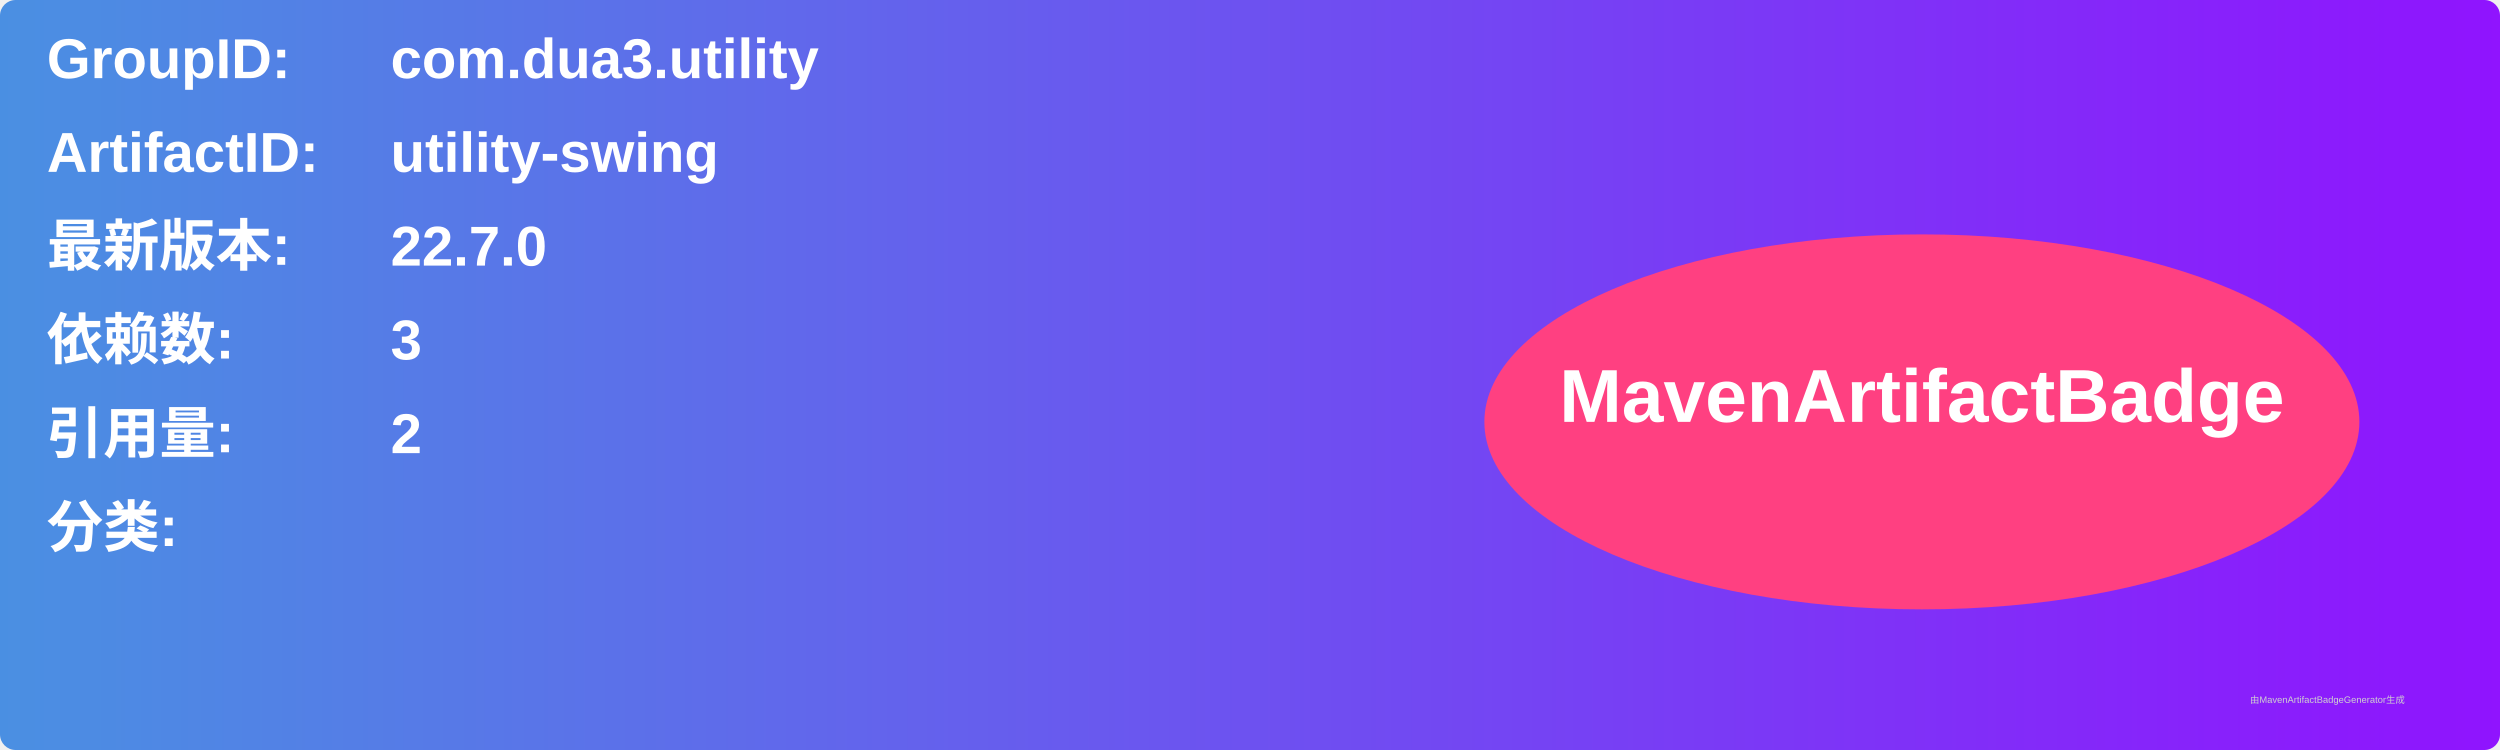
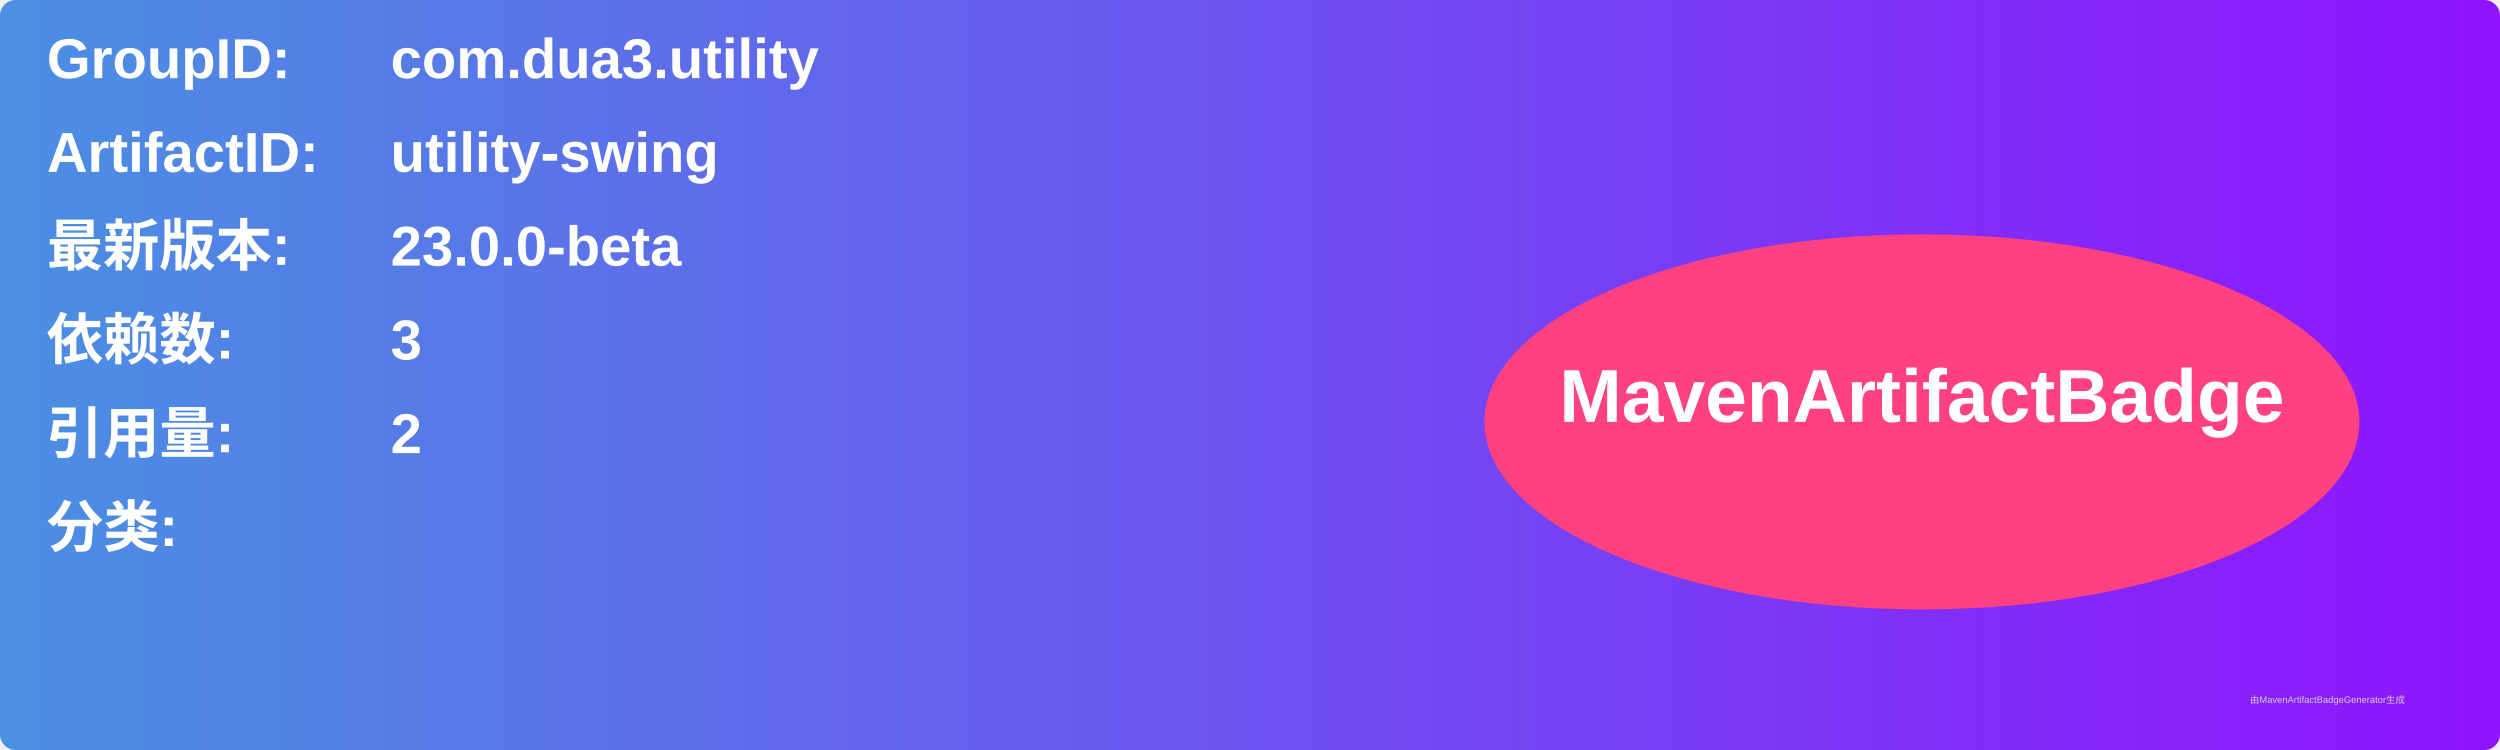
<svg xmlns="http://www.w3.org/2000/svg" width="800" height="240" viewBox="0 0 800 240">
  <linearGradient id="grad" x1="0%" y1="0%" x2="100%" y2="0%">
    <stop offset="0%" stop-color="#4a90e2" />
    <stop offset="100%" stop-color="#9013fe" />
  </linearGradient>
  <rect width="100%" height="100%" rx="5" ry="5" fill="url(#grad)" />
  <g transform="translate(15, 15)">
    <text x="0" y="10" font-family="Arial" font-size="18" fill="white" font-weight="bold" width="260">GroupID:</text>
    <text x="110" y="10" font-family="Arial" font-size="18" fill="white" font-weight="bold" width="460">com.dua3.utility</text>
    <text x="0" y="40" font-family="Arial" font-size="18" fill="white" font-weight="bold" width="260">ArtifactID:</text>
    <text x="110" y="40" font-family="Arial" font-size="18" fill="white" font-weight="bold" width="460">utility-swing</text>
    <text x="0" y="70" font-family="Arial" font-size="18" fill="white" font-weight="bold">最新版本:</text>
    <text x="110" y="70" font-family="Arial" font-size="18" fill="white" font-weight="bold">
-       <tspan font-weight="bold">22.7.0</tspan>
+       <tspan font-weight="bold">23.0.0-beta</tspan>
    </text>
    <text x="0" y="100" font-family="Arial" font-size="18" fill="white" font-weight="bold">依赖数: </text>
    <text x="110" y="100" font-family="Arial" font-size="18" fill="white">
      <tspan font-weight="bold">3</tspan>
    </text>
    <text x="0" y="130" font-family="Arial" font-size="18" fill="white" font-weight="bold">引用量: </text>
    <text x="110" y="130" font-family="Arial" font-size="18" fill="white">
      <tspan font-weight="bold">2</tspan>
    </text>
    <text x="0" y="160" font-family="Arial" font-size="18" fill="white" font-weight="bold">分类:</text>
    <text x="10" y="190" font-family="Arial" font-size="10" fill="white">
      <tspan font-weight="bold" />
    </text>
    <ellipse cx="600" cy="120" rx="140" ry="60" fill="#ff4081" />
    <text x="600" y="120" text-anchor="middle" font-family="Arial" font-size="24" fill="white" font-weight="bold">MavenArtifactBadge</text>
  </g>
  <text x="720" y="225" font-family="Arial" font-size="3" fill="#d0d0d0">由MavenArtifactBadgeGenerator生成</text>
</svg>
